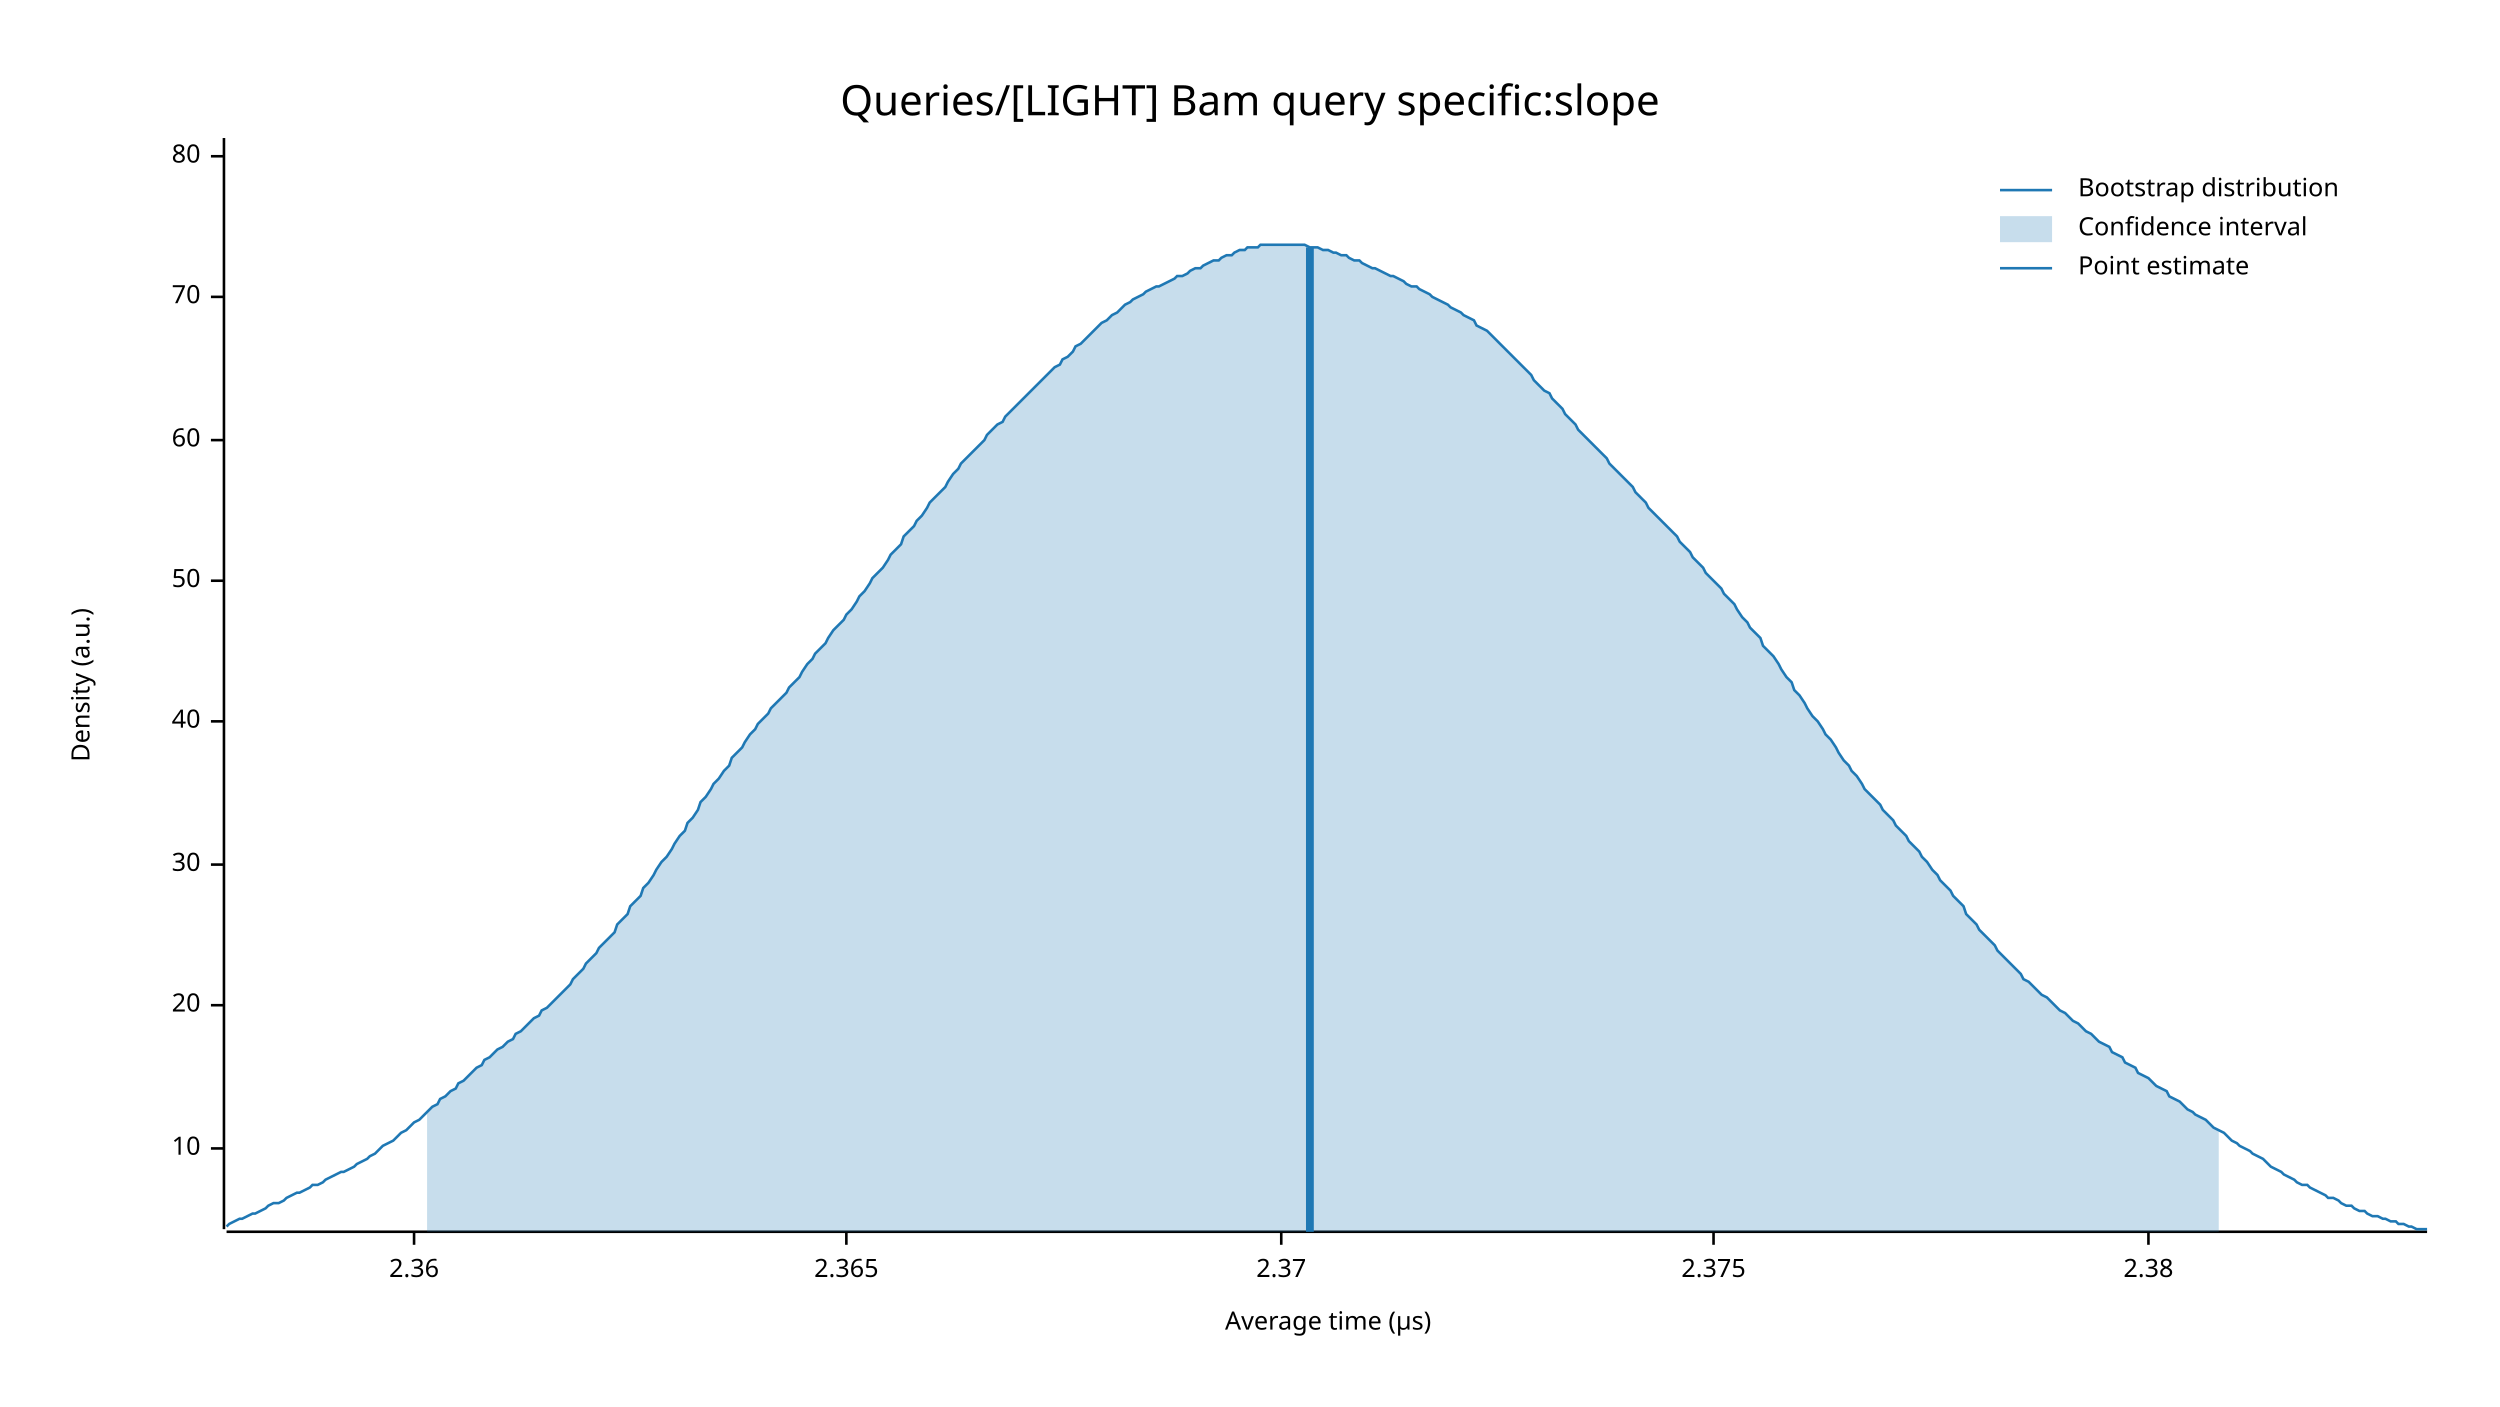
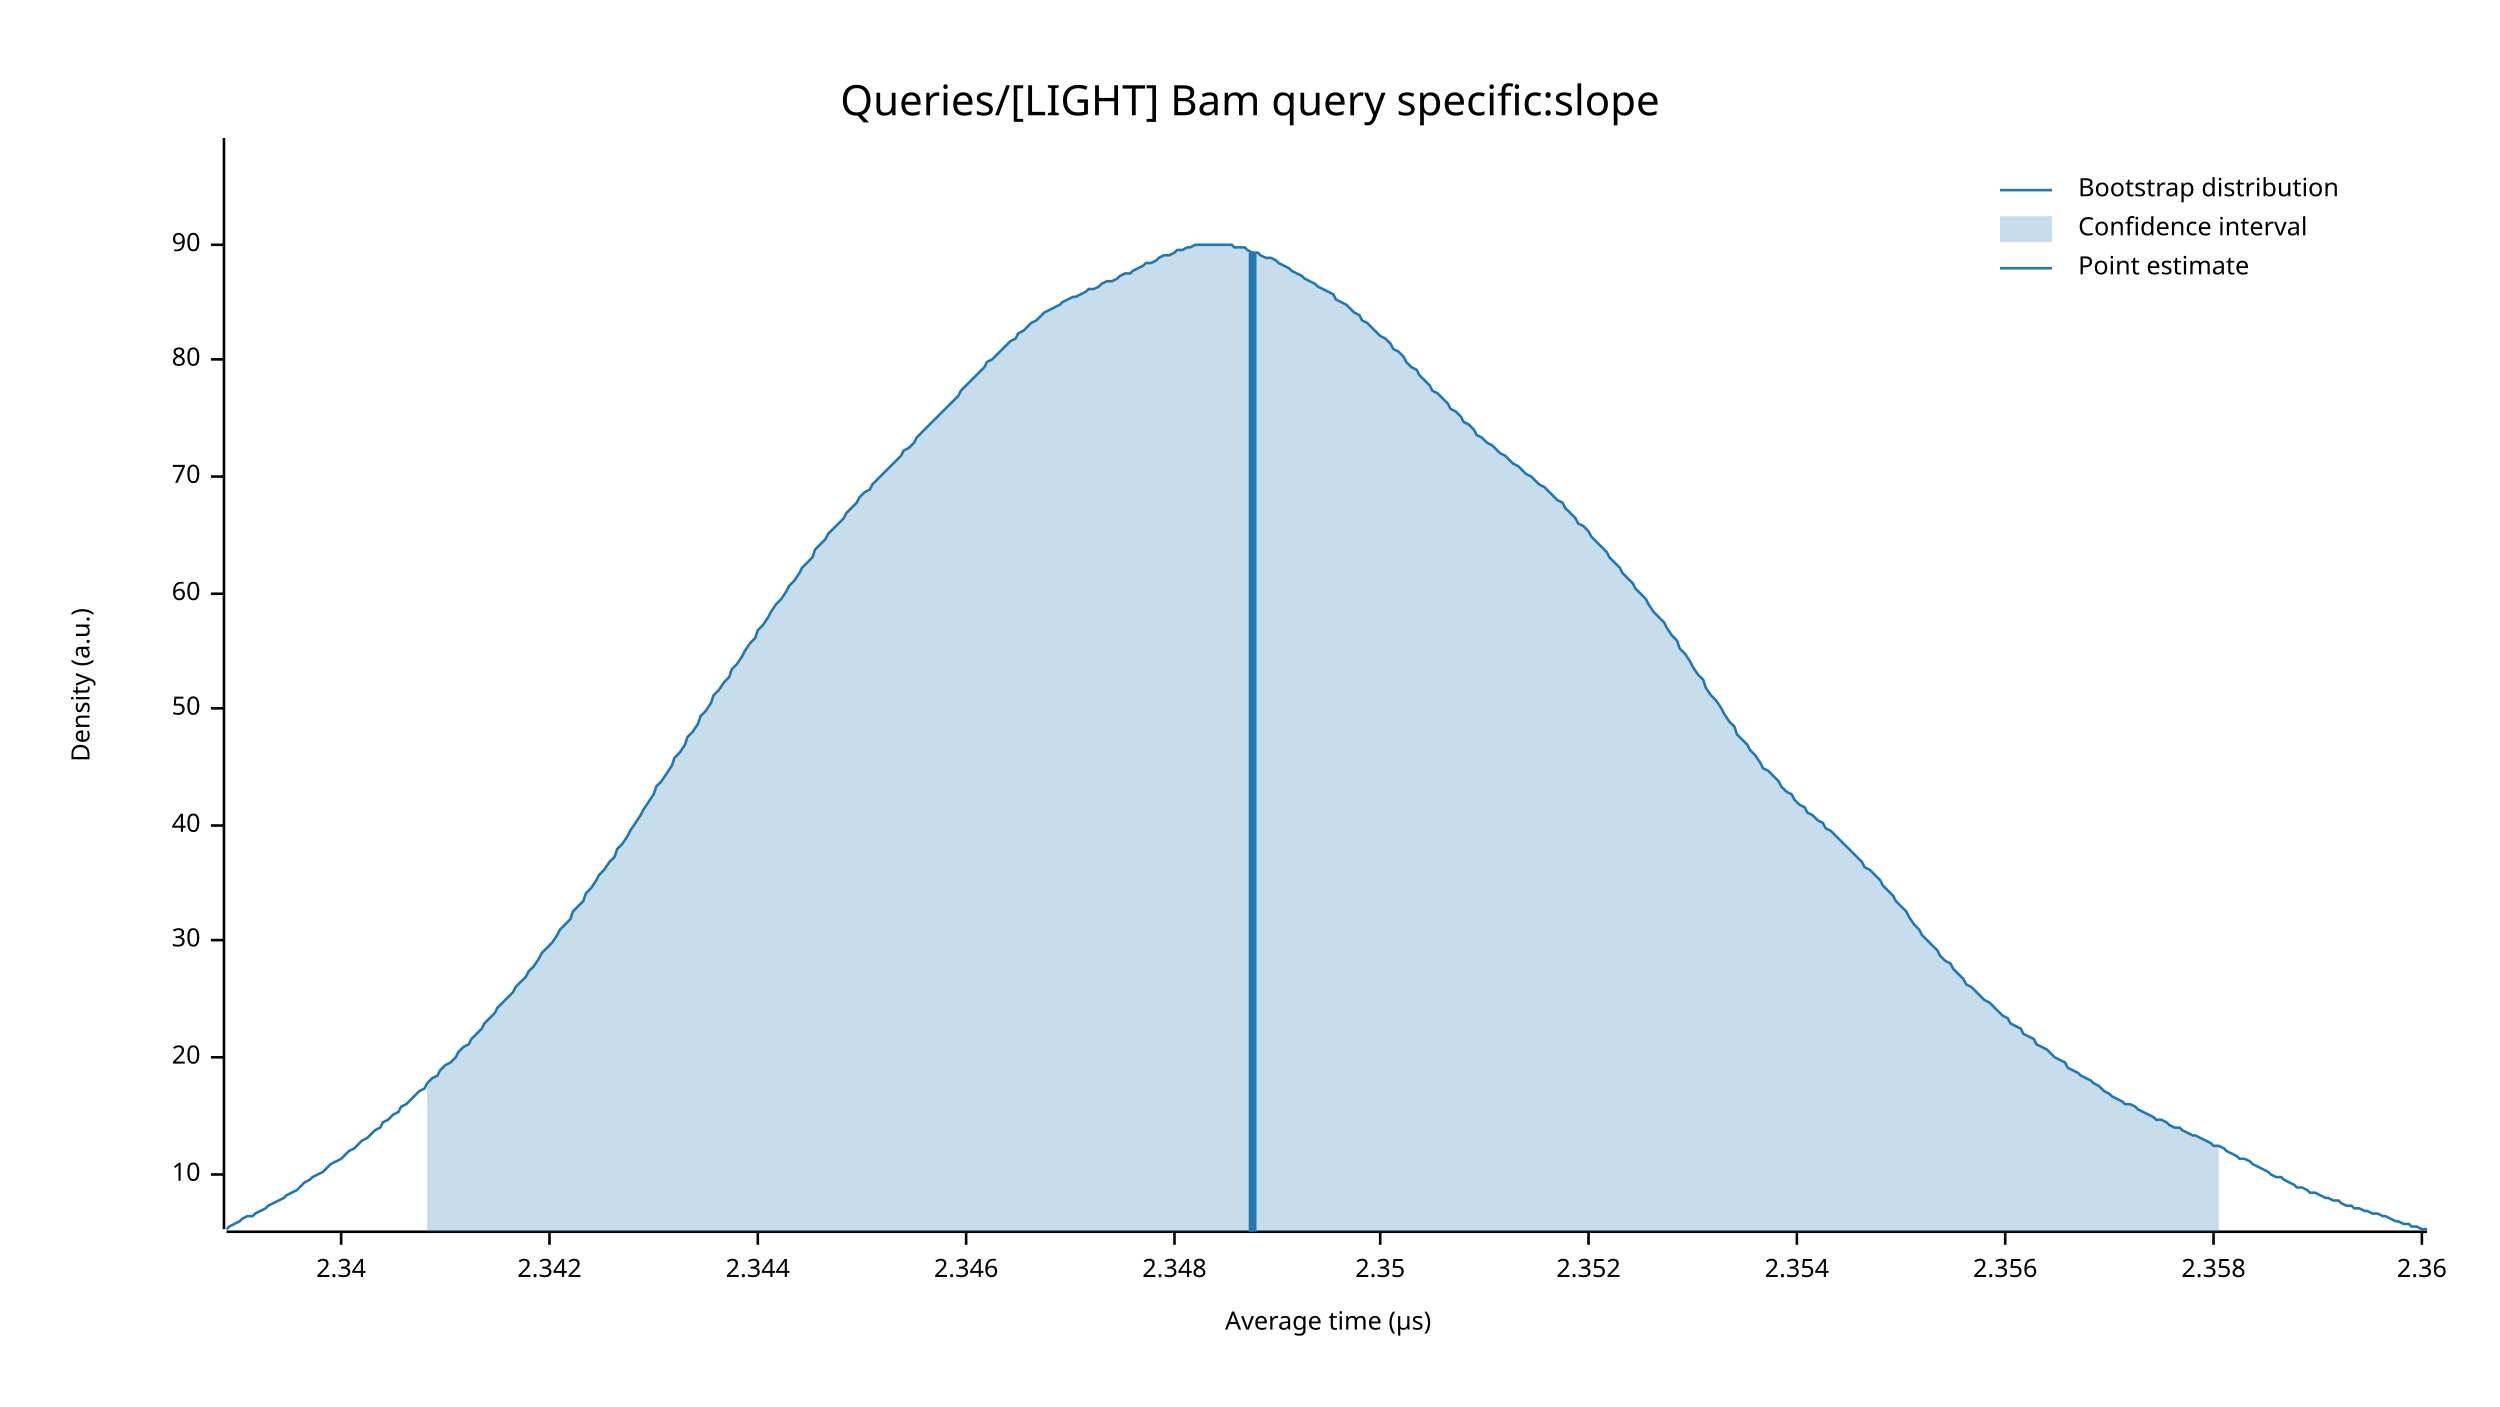
<svg xmlns="http://www.w3.org/2000/svg" width="960" height="540" viewBox="0 0 960 540">
  <text x="480" y="32" dy="0.76em" text-anchor="middle" font-family="sans-serif" font-size="16.129" opacity="1" fill="#000000">
Queries/[LIGHT] Bam query specific:slope
</text>
  <text x="27" y="263" dy="0.76em" text-anchor="middle" font-family="sans-serif" font-size="9.677" opacity="1" fill="#000000" transform="rotate(270, 27, 263)">
Density (a.u.)
</text>
  <text x="510" y="513" dy="-0.5ex" text-anchor="middle" font-family="sans-serif" font-size="9.677" opacity="1" fill="#000000">
Average time (µs)
</text>
  <polyline fill="none" opacity="1" stroke="#000000" stroke-width="1" points="86,53 86,472 " />
-   <text x="77" y="441" dy="0.5ex" text-anchor="end" font-family="sans-serif" font-size="9.677" opacity="1" fill="#000000">
+   <text x="77" y="451" dy="0.5ex" text-anchor="end" font-family="sans-serif" font-size="9.677" opacity="1" fill="#000000">
10
</text>
-   <polyline fill="none" opacity="1" stroke="#000000" stroke-width="1" points="81,441 86,441 " />
-   <text x="77" y="386" dy="0.5ex" text-anchor="end" font-family="sans-serif" font-size="9.677" opacity="1" fill="#000000">
+   <polyline fill="none" opacity="1" stroke="#000000" stroke-width="1" points="81,451 86,451 " />
+   <text x="77" y="406" dy="0.5ex" text-anchor="end" font-family="sans-serif" font-size="9.677" opacity="1" fill="#000000">
20
</text>
-   <polyline fill="none" opacity="1" stroke="#000000" stroke-width="1" points="81,386 86,386 " />
-   <text x="77" y="332" dy="0.5ex" text-anchor="end" font-family="sans-serif" font-size="9.677" opacity="1" fill="#000000">
+   <polyline fill="none" opacity="1" stroke="#000000" stroke-width="1" points="81,406 86,406 " />
+   <text x="77" y="361" dy="0.5ex" text-anchor="end" font-family="sans-serif" font-size="9.677" opacity="1" fill="#000000">
30
</text>
-   <polyline fill="none" opacity="1" stroke="#000000" stroke-width="1" points="81,332 86,332 " />
-   <text x="77" y="277" dy="0.5ex" text-anchor="end" font-family="sans-serif" font-size="9.677" opacity="1" fill="#000000">
+   <polyline fill="none" opacity="1" stroke="#000000" stroke-width="1" points="81,361 86,361 " />
+   <text x="77" y="317" dy="0.5ex" text-anchor="end" font-family="sans-serif" font-size="9.677" opacity="1" fill="#000000">
40
</text>
-   <polyline fill="none" opacity="1" stroke="#000000" stroke-width="1" points="81,277 86,277 " />
-   <text x="77" y="223" dy="0.5ex" text-anchor="end" font-family="sans-serif" font-size="9.677" opacity="1" fill="#000000">
+   <polyline fill="none" opacity="1" stroke="#000000" stroke-width="1" points="81,317 86,317 " />
+   <text x="77" y="272" dy="0.5ex" text-anchor="end" font-family="sans-serif" font-size="9.677" opacity="1" fill="#000000">
50
</text>
-   <polyline fill="none" opacity="1" stroke="#000000" stroke-width="1" points="81,223 86,223 " />
-   <text x="77" y="169" dy="0.5ex" text-anchor="end" font-family="sans-serif" font-size="9.677" opacity="1" fill="#000000">
+   <polyline fill="none" opacity="1" stroke="#000000" stroke-width="1" points="81,272 86,272 " />
+   <text x="77" y="228" dy="0.5ex" text-anchor="end" font-family="sans-serif" font-size="9.677" opacity="1" fill="#000000">
60
</text>
-   <polyline fill="none" opacity="1" stroke="#000000" stroke-width="1" points="81,169 86,169 " />
-   <text x="77" y="114" dy="0.5ex" text-anchor="end" font-family="sans-serif" font-size="9.677" opacity="1" fill="#000000">
+   <polyline fill="none" opacity="1" stroke="#000000" stroke-width="1" points="81,228 86,228 " />
+   <text x="77" y="183" dy="0.5ex" text-anchor="end" font-family="sans-serif" font-size="9.677" opacity="1" fill="#000000">
70
</text>
-   <polyline fill="none" opacity="1" stroke="#000000" stroke-width="1" points="81,114 86,114 " />
-   <text x="77" y="60" dy="0.5ex" text-anchor="end" font-family="sans-serif" font-size="9.677" opacity="1" fill="#000000">
+   <polyline fill="none" opacity="1" stroke="#000000" stroke-width="1" points="81,183 86,183 " />
+   <text x="77" y="138" dy="0.5ex" text-anchor="end" font-family="sans-serif" font-size="9.677" opacity="1" fill="#000000">
80
</text>
-   <polyline fill="none" opacity="1" stroke="#000000" stroke-width="1" points="81,60 86,60 " />
+   <polyline fill="none" opacity="1" stroke="#000000" stroke-width="1" points="81,138 86,138 " />
+   <text x="77" y="94" dy="0.5ex" text-anchor="end" font-family="sans-serif" font-size="9.677" opacity="1" fill="#000000">
+ 90
+ </text>
+   <polyline fill="none" opacity="1" stroke="#000000" stroke-width="1" points="81,94 86,94 " />
  <polyline fill="none" opacity="1" stroke="#000000" stroke-width="1" points="87,473 932,473 " />
-   <text x="159" y="483" dy="0.76em" text-anchor="middle" font-family="sans-serif" font-size="9.677" opacity="1" fill="#000000">
+   <text x="131" y="483" dy="0.76em" text-anchor="middle" font-family="sans-serif" font-size="9.677" opacity="1" fill="#000000">
+ 2.34
+ </text>
+   <polyline fill="none" opacity="1" stroke="#000000" stroke-width="1" points="131,473 131,478 " />
+   <text x="211" y="483" dy="0.76em" text-anchor="middle" font-family="sans-serif" font-size="9.677" opacity="1" fill="#000000">
+ 2.342
+ </text>
+   <polyline fill="none" opacity="1" stroke="#000000" stroke-width="1" points="211,473 211,478 " />
+   <text x="291" y="483" dy="0.76em" text-anchor="middle" font-family="sans-serif" font-size="9.677" opacity="1" fill="#000000">
+ 2.344
+ </text>
+   <polyline fill="none" opacity="1" stroke="#000000" stroke-width="1" points="291,473 291,478 " />
+   <text x="371" y="483" dy="0.76em" text-anchor="middle" font-family="sans-serif" font-size="9.677" opacity="1" fill="#000000">
+ 2.346
+ </text>
+   <polyline fill="none" opacity="1" stroke="#000000" stroke-width="1" points="371,473 371,478 " />
+   <text x="451" y="483" dy="0.76em" text-anchor="middle" font-family="sans-serif" font-size="9.677" opacity="1" fill="#000000">
+ 2.348
+ </text>
+   <polyline fill="none" opacity="1" stroke="#000000" stroke-width="1" points="451,473 451,478 " />
+   <text x="530" y="483" dy="0.76em" text-anchor="middle" font-family="sans-serif" font-size="9.677" opacity="1" fill="#000000">
+ 2.35
+ </text>
+   <polyline fill="none" opacity="1" stroke="#000000" stroke-width="1" points="530,473 530,478 " />
+   <text x="610" y="483" dy="0.76em" text-anchor="middle" font-family="sans-serif" font-size="9.677" opacity="1" fill="#000000">
+ 2.352
+ </text>
+   <polyline fill="none" opacity="1" stroke="#000000" stroke-width="1" points="610,473 610,478 " />
+   <text x="690" y="483" dy="0.76em" text-anchor="middle" font-family="sans-serif" font-size="9.677" opacity="1" fill="#000000">
+ 2.354
+ </text>
+   <polyline fill="none" opacity="1" stroke="#000000" stroke-width="1" points="690,473 690,478 " />
+   <text x="770" y="483" dy="0.76em" text-anchor="middle" font-family="sans-serif" font-size="9.677" opacity="1" fill="#000000">
+ 2.356
+ </text>
+   <polyline fill="none" opacity="1" stroke="#000000" stroke-width="1" points="770,473 770,478 " />
+   <text x="850" y="483" dy="0.76em" text-anchor="middle" font-family="sans-serif" font-size="9.677" opacity="1" fill="#000000">
+ 2.358
+ </text>
+   <polyline fill="none" opacity="1" stroke="#000000" stroke-width="1" points="850,473 850,478 " />
+   <text x="930" y="483" dy="0.76em" text-anchor="middle" font-family="sans-serif" font-size="9.677" opacity="1" fill="#000000">
2.36
</text>
-   <polyline fill="none" opacity="1" stroke="#000000" stroke-width="1" points="159,473 159,478 " />
-   <text x="325" y="483" dy="0.76em" text-anchor="middle" font-family="sans-serif" font-size="9.677" opacity="1" fill="#000000">
- 2.365
- </text>
-   <polyline fill="none" opacity="1" stroke="#000000" stroke-width="1" points="325,473 325,478 " />
-   <text x="492" y="483" dy="0.76em" text-anchor="middle" font-family="sans-serif" font-size="9.677" opacity="1" fill="#000000">
- 2.37
- </text>
-   <polyline fill="none" opacity="1" stroke="#000000" stroke-width="1" points="492,473 492,478 " />
-   <text x="658" y="483" dy="0.76em" text-anchor="middle" font-family="sans-serif" font-size="9.677" opacity="1" fill="#000000">
- 2.375
- </text>
-   <polyline fill="none" opacity="1" stroke="#000000" stroke-width="1" points="658,473 658,478 " />
-   <text x="825" y="483" dy="0.76em" text-anchor="middle" font-family="sans-serif" font-size="9.677" opacity="1" fill="#000000">
- 2.38
- </text>
-   <polyline fill="none" opacity="1" stroke="#000000" stroke-width="1" points="825,473 825,478 " />
-   <polyline fill="none" opacity="1" stroke="#1F78B4" stroke-width="1" points="87,471 88,470 90,469 92,468 93,468 95,467 97,466 98,466 100,465 102,464 103,463 105,462 107,462 109,461 110,460 112,459 114,458 115,458 117,457 119,456 120,455 122,455 124,454 125,453 127,452 129,451 131,450 132,450 134,449 136,448 137,447 139,446 141,445 142,444 144,443 146,441 147,440 149,439 151,438 153,436 154,435 156,434 158,432 159,431 161,430 163,428 164,427 166,425 168,424 169,422 171,421 173,419 175,418 176,416 178,415 180,413 181,412 183,410 185,409 186,407 188,406 190,404 191,403 193,402 195,400 197,399 198,397 200,396 202,394 203,393 205,391 207,390 208,388 210,387 212,385 214,383 215,382 217,380 219,378 220,376 222,374 224,372 225,370 227,368 229,366 230,364 232,362 234,360 236,358 237,355 239,353 241,351 242,348 244,346 246,344 247,341 249,339 251,336 252,334 254,331 256,329 258,326 259,324 261,321 263,319 264,316 266,314 268,311 269,308 271,306 273,303 274,301 276,299 278,296 280,294 281,291 283,289 285,287 286,285 288,282 290,280 291,278 293,276 295,274 296,272 298,270 300,268 302,266 303,264 305,262 307,260 308,258 310,255 312,253 313,251 315,249 317,247 318,245 320,242 322,240 324,238 325,236 327,234 329,231 330,229 332,227 334,224 335,222 337,220 339,218 341,215 342,213 344,211 346,209 347,206 349,204 351,202 352,200 354,198 356,195 357,193 359,191 361,189 363,187 364,185 366,182 368,180 369,178 371,176 373,174 374,173 376,171 378,169 379,167 381,165 383,163 385,162 386,160 388,158 390,156 391,155 393,153 395,151 396,150 398,148 400,146 401,145 403,143 405,141 407,140 408,138 410,137 412,135 413,133 415,132 417,130 418,129 420,127 422,125 423,124 425,123 427,121 429,120 430,119 432,117 434,116 435,115 437,114 439,113 440,112 442,111 444,110 445,110 447,109 449,108 451,107 452,106 454,106 456,105 457,104 459,103 461,103 462,102 464,101 466,100 468,100 469,99 471,98 473,98 474,97 476,96 478,96 479,95 481,95 483,95 484,94 486,94 488,94 490,94 491,94 493,94 495,94 496,94 498,94 500,94 501,94 503,95 505,95 506,95 508,96 510,96 512,97 513,97 515,98 517,98 518,99 520,100 522,100 523,101 525,102 527,103 528,103 530,104 532,105 534,106 535,106 537,107 539,108 540,109 542,110 544,110 545,111 547,112 549,113 550,114 552,115 554,116 556,117 557,118 559,119 561,120 562,121 564,122 566,123 567,125 569,126 571,127 573,129 574,130 576,132 578,134 579,135 581,137 583,139 584,140 586,142 588,144 589,146 591,148 593,150 595,151 596,153 598,155 600,157 601,159 603,161 605,163 606,165 608,167 610,169 611,170 613,172 615,174 617,176 618,178 620,180 622,182 623,183 625,185 627,187 628,189 630,191 632,193 633,195 635,197 637,199 639,201 640,202 642,204 644,206 645,208 647,210 649,212 650,214 652,216 654,218 655,220 657,222 659,224 661,226 662,228 664,230 666,232 667,234 669,237 671,239 672,241 674,243 676,245 677,248 679,250 681,252 683,255 684,257 686,260 688,262 689,265 691,267 693,270 694,272 696,275 698,277 700,280 701,282 703,284 705,287 706,289 708,292 710,294 711,296 713,298 715,301 716,303 718,305 720,307 722,309 723,311 725,313 727,315 728,317 730,319 732,321 733,323 735,325 737,327 738,329 740,331 742,334 744,336 745,338 747,340 749,342 750,344 752,346 754,348 755,351 757,353 759,355 760,357 762,359 764,361 766,363 767,365 769,367 771,369 772,370 774,372 776,374 777,376 779,377 781,379 782,380 784,382 786,383 788,385 789,386 791,388 793,389 794,390 796,392 798,393 799,394 801,396 803,397 804,398 806,400 808,401 810,402 811,404 813,405 815,406 816,408 818,409 820,410 821,412 823,413 825,414 827,416 828,417 830,418 832,419 833,421 835,422 837,423 838,424 840,426 842,427 843,428 845,429 847,430 849,432 850,433 852,434 854,435 855,436 857,438 859,439 860,440 862,441 864,442 865,443 867,444 869,445 871,447 872,448 874,449 876,450 877,451 879,452 881,453 882,454 884,455 886,455 887,456 889,457 891,458 893,459 894,460 896,460 898,461 899,462 901,463 903,463 904,464 906,465 908,465 909,466 911,467 913,467 915,468 916,468 918,469 920,469 921,470 923,470 925,471 926,471 928,472 930,472 932,472 " />
-   <polygon opacity="0.25" fill="#1F78B4" points="164,427 166,425 168,424 169,422 171,421 173,419 175,418 176,416 178,415 180,413 181,412 183,410 185,409 186,407 188,406 190,404 191,403 193,402 195,400 197,399 198,397 200,396 202,394 203,393 205,391 207,390 208,388 210,387 212,385 214,383 215,382 217,380 219,378 220,376 222,374 224,372 225,370 227,368 229,366 230,364 232,362 234,360 236,358 237,355 239,353 241,351 242,348 244,346 246,344 247,341 249,339 251,336 252,334 254,331 256,329 258,326 259,324 261,321 263,319 264,316 266,314 268,311 269,308 271,306 273,303 274,301 276,299 278,296 280,294 281,291 283,289 285,287 286,285 288,282 290,280 291,278 293,276 295,274 296,272 298,270 300,268 302,266 303,264 305,262 307,260 308,258 310,255 312,253 313,251 315,249 317,247 318,245 320,242 322,240 324,238 325,236 327,234 329,231 330,229 332,227 334,224 335,222 337,220 339,218 341,215 342,213 344,211 346,209 347,206 349,204 351,202 352,200 354,198 356,195 357,193 359,191 361,189 363,187 364,185 366,182 368,180 369,178 371,176 373,174 374,173 376,171 378,169 379,167 381,165 383,163 385,162 386,160 388,158 390,156 391,155 393,153 395,151 396,150 398,148 400,146 401,145 403,143 405,141 407,140 408,138 410,137 412,135 413,133 415,132 417,130 418,129 420,127 422,125 423,124 425,123 427,121 429,120 430,119 432,117 434,116 435,115 437,114 439,113 440,112 442,111 444,110 445,110 447,109 449,108 451,107 452,106 454,106 456,105 457,104 459,103 461,103 462,102 464,101 466,100 468,100 469,99 471,98 473,98 474,97 476,96 478,96 479,95 481,95 483,95 484,94 486,94 488,94 490,94 491,94 493,94 495,94 496,94 498,94 500,94 501,94 503,95 505,95 506,95 508,96 510,96 512,97 513,97 515,98 517,98 518,99 520,100 522,100 523,101 525,102 527,103 528,103 530,104 532,105 534,106 535,106 537,107 539,108 540,109 542,110 544,110 545,111 547,112 549,113 550,114 552,115 554,116 556,117 557,118 559,119 561,120 562,121 564,122 566,123 567,125 569,126 571,127 573,129 574,130 576,132 578,134 579,135 581,137 583,139 584,140 586,142 588,144 589,146 591,148 593,150 595,151 596,153 598,155 600,157 601,159 603,161 605,163 606,165 608,167 610,169 611,170 613,172 615,174 617,176 618,178 620,180 622,182 623,183 625,185 627,187 628,189 630,191 632,193 633,195 635,197 637,199 639,201 640,202 642,204 644,206 645,208 647,210 649,212 650,214 652,216 654,218 655,220 657,222 659,224 661,226 662,228 664,230 666,232 667,234 669,237 671,239 672,241 674,243 676,245 677,248 679,250 681,252 683,255 684,257 686,260 688,262 689,265 691,267 693,270 694,272 696,275 698,277 700,280 701,282 703,284 705,287 706,289 708,292 710,294 711,296 713,298 715,301 716,303 718,305 720,307 722,309 723,311 725,313 727,315 728,317 730,319 732,321 733,323 735,325 737,327 738,329 740,331 742,334 744,336 745,338 747,340 749,342 750,344 752,346 754,348 755,351 757,353 759,355 760,357 762,359 764,361 766,363 767,365 769,367 771,369 772,370 774,372 776,374 777,376 779,377 781,379 782,380 784,382 786,383 788,385 789,386 791,388 793,389 794,390 796,392 798,393 799,394 801,396 803,397 804,398 806,400 808,401 810,402 811,404 813,405 815,406 816,408 818,409 820,410 821,412 823,413 825,414 827,416 828,417 830,418 832,419 833,421 835,422 837,423 838,424 840,426 842,427 843,428 845,429 847,430 849,432 850,433 852,434 852,473 164,473 " />
-   <polyline fill="none" opacity="1" stroke="#1F78B4" stroke-width="3" points="503,473 503,95 " />
+   <polyline fill="none" opacity="1" stroke="#000000" stroke-width="1" points="930,473 930,478 " />
+   <polyline fill="none" opacity="1" stroke="#1F78B4" stroke-width="1" points="87,472 88,471 90,470 92,469 93,468 95,467 97,467 98,466 100,465 102,464 103,463 105,462 107,461 109,460 110,459 112,458 114,457 115,456 117,454 119,453 120,452 122,451 124,450 125,449 127,447 129,446 131,445 132,444 134,442 136,441 137,440 139,438 141,437 142,436 144,434 146,433 147,431 149,430 151,428 153,427 154,425 156,424 158,422 159,421 161,419 163,418 164,416 166,414 168,413 169,411 171,409 173,408 175,406 176,404 178,402 180,401 181,399 183,397 185,395 186,393 188,391 190,389 191,387 193,385 195,383 197,381 198,379 200,377 202,375 203,373 205,371 207,368 208,366 210,364 212,362 214,359 215,357 217,355 219,353 220,350 222,348 224,346 225,343 227,341 229,338 230,336 232,334 234,331 236,329 237,326 239,324 241,321 242,319 244,316 246,313 247,311 249,308 251,305 252,302 254,300 256,297 258,294 259,291 261,289 263,286 264,283 266,281 268,278 269,275 271,273 273,270 274,267 276,265 278,262 280,260 281,257 283,255 285,252 286,250 288,247 290,245 291,242 293,240 295,237 296,235 298,232 300,230 302,227 303,225 305,223 307,220 308,218 310,216 312,214 313,211 315,209 317,207 318,205 320,203 322,201 324,199 325,197 327,195 329,193 330,191 332,189 334,188 335,186 337,184 339,182 341,180 342,179 344,177 346,175 347,173 349,172 351,170 352,168 354,166 356,164 357,163 359,161 361,159 363,157 364,156 366,154 368,152 369,150 371,148 373,146 374,145 376,143 378,141 379,139 381,138 383,136 385,134 386,133 388,131 390,130 391,128 393,127 395,125 396,124 398,123 400,121 401,120 403,119 405,118 407,117 408,116 410,115 412,114 413,114 415,113 417,112 418,111 420,111 422,110 423,109 425,108 427,108 429,107 430,106 432,105 434,105 435,104 437,103 439,102 440,101 442,101 444,100 445,99 447,98 449,98 451,97 452,96 454,96 456,95 457,95 459,94 461,94 462,94 464,94 466,94 468,94 469,94 471,94 473,94 474,95 476,95 478,95 479,96 481,97 483,97 484,98 486,99 488,99 490,100 491,101 493,102 495,103 496,104 498,105 500,106 501,107 503,108 505,109 506,110 508,111 510,112 512,113 513,115 515,116 517,117 518,118 520,120 522,121 523,123 525,124 527,126 528,127 530,129 532,130 534,132 535,134 537,135 539,137 540,139 542,141 544,142 545,144 547,146 549,148 550,150 552,151 554,153 556,155 557,157 559,158 561,160 562,162 564,163 566,165 567,167 569,168 571,170 573,171 574,172 576,174 578,175 579,176 581,178 583,179 584,180 586,182 588,183 589,184 591,186 593,187 595,189 596,190 598,192 600,193 601,195 603,197 605,199 606,201 608,202 610,204 611,206 613,208 615,210 617,212 618,214 620,216 622,218 623,220 625,222 627,224 628,226 630,228 632,230 633,232 635,235 637,237 639,239 640,241 642,244 644,246 645,249 647,251 649,254 650,256 652,259 654,261 655,264 657,267 659,269 661,272 662,274 664,277 666,279 667,282 669,284 671,286 672,288 674,290 676,293 677,295 679,296 681,298 683,300 684,302 686,304 688,305 689,307 691,309 693,310 694,312 696,313 698,315 700,316 701,318 703,319 705,321 706,322 708,324 710,326 711,327 713,329 715,331 716,333 718,334 720,336 722,338 723,340 725,342 727,344 728,346 730,348 732,350 733,352 735,355 737,357 738,359 740,361 742,363 744,365 745,367 747,369 749,370 750,372 752,374 754,376 755,378 757,379 759,381 760,382 762,384 764,385 766,387 767,388 769,390 771,391 772,393 774,394 776,395 777,397 779,398 781,399 782,401 784,402 786,403 788,405 789,406 791,407 793,408 794,410 796,411 798,412 799,413 801,414 803,415 804,416 806,417 808,419 810,420 811,421 813,422 815,423 816,424 818,424 820,425 821,426 823,427 825,428 827,429 828,430 830,430 832,431 833,432 835,433 837,433 838,434 840,435 842,436 843,436 845,437 847,438 849,439 850,440 852,440 854,441 855,442 857,443 859,444 860,445 862,445 864,446 865,447 867,448 869,449 871,450 872,451 874,452 876,452 877,453 879,454 881,455 882,456 884,456 886,457 887,458 889,458 891,459 893,460 894,460 896,461 898,461 899,462 901,463 903,463 904,464 906,464 908,465 909,465 911,466 913,466 915,467 916,467 918,468 920,469 921,469 923,470 925,470 926,471 928,471 930,472 932,472 " />
+   <polygon opacity="0.25" fill="#1F78B4" points="164,416 166,414 168,413 169,411 171,409 173,408 175,406 176,404 178,402 180,401 181,399 183,397 185,395 186,393 188,391 190,389 191,387 193,385 195,383 197,381 198,379 200,377 202,375 203,373 205,371 207,368 208,366 210,364 212,362 214,359 215,357 217,355 219,353 220,350 222,348 224,346 225,343 227,341 229,338 230,336 232,334 234,331 236,329 237,326 239,324 241,321 242,319 244,316 246,313 247,311 249,308 251,305 252,302 254,300 256,297 258,294 259,291 261,289 263,286 264,283 266,281 268,278 269,275 271,273 273,270 274,267 276,265 278,262 280,260 281,257 283,255 285,252 286,250 288,247 290,245 291,242 293,240 295,237 296,235 298,232 300,230 302,227 303,225 305,223 307,220 308,218 310,216 312,214 313,211 315,209 317,207 318,205 320,203 322,201 324,199 325,197 327,195 329,193 330,191 332,189 334,188 335,186 337,184 339,182 341,180 342,179 344,177 346,175 347,173 349,172 351,170 352,168 354,166 356,164 357,163 359,161 361,159 363,157 364,156 366,154 368,152 369,150 371,148 373,146 374,145 376,143 378,141 379,139 381,138 383,136 385,134 386,133 388,131 390,130 391,128 393,127 395,125 396,124 398,123 400,121 401,120 403,119 405,118 407,117 408,116 410,115 412,114 413,114 415,113 417,112 418,111 420,111 422,110 423,109 425,108 427,108 429,107 430,106 432,105 434,105 435,104 437,103 439,102 440,101 442,101 444,100 445,99 447,98 449,98 451,97 452,96 454,96 456,95 457,95 459,94 461,94 462,94 464,94 466,94 468,94 469,94 471,94 473,94 474,95 476,95 478,95 479,96 481,97 483,97 484,98 486,99 488,99 490,100 491,101 493,102 495,103 496,104 498,105 500,106 501,107 503,108 505,109 506,110 508,111 510,112 512,113 513,115 515,116 517,117 518,118 520,120 522,121 523,123 525,124 527,126 528,127 530,129 532,130 534,132 535,134 537,135 539,137 540,139 542,141 544,142 545,144 547,146 549,148 550,150 552,151 554,153 556,155 557,157 559,158 561,160 562,162 564,163 566,165 567,167 569,168 571,170 573,171 574,172 576,174 578,175 579,176 581,178 583,179 584,180 586,182 588,183 589,184 591,186 593,187 595,189 596,190 598,192 600,193 601,195 603,197 605,199 606,201 608,202 610,204 611,206 613,208 615,210 617,212 618,214 620,216 622,218 623,220 625,222 627,224 628,226 630,228 632,230 633,232 635,235 637,237 639,239 640,241 642,244 644,246 645,249 647,251 649,254 650,256 652,259 654,261 655,264 657,267 659,269 661,272 662,274 664,277 666,279 667,282 669,284 671,286 672,288 674,290 676,293 677,295 679,296 681,298 683,300 684,302 686,304 688,305 689,307 691,309 693,310 694,312 696,313 698,315 700,316 701,318 703,319 705,321 706,322 708,324 710,326 711,327 713,329 715,331 716,333 718,334 720,336 722,338 723,340 725,342 727,344 728,346 730,348 732,350 733,352 735,355 737,357 738,359 740,361 742,363 744,365 745,367 747,369 749,370 750,372 752,374 754,376 755,378 757,379 759,381 760,382 762,384 764,385 766,387 767,388 769,390 771,391 772,393 774,394 776,395 777,397 779,398 781,399 782,401 784,402 786,403 788,405 789,406 791,407 793,408 794,410 796,411 798,412 799,413 801,414 803,415 804,416 806,417 808,419 810,420 811,421 813,422 815,423 816,424 818,424 820,425 821,426 823,427 825,428 827,429 828,430 830,430 832,431 833,432 835,433 837,433 838,434 840,435 842,436 843,436 845,437 847,438 849,439 850,440 852,440 852,473 164,473 " />
+   <polyline fill="none" opacity="1" stroke="#1F78B4" stroke-width="3" points="481,473 481,97 " />
  <text x="798" y="68" dy="0.76em" text-anchor="start" font-family="sans-serif" font-size="9.677" opacity="1" fill="#000000">
Bootstrap distribution
</text>
  <text x="798" y="83" dy="0.76em" text-anchor="start" font-family="sans-serif" font-size="9.677" opacity="1" fill="#000000">
Confidence interval
</text>
  <text x="798" y="98" dy="0.76em" text-anchor="start" font-family="sans-serif" font-size="9.677" opacity="1" fill="#000000">
Point estimate
</text>
  <polyline fill="none" opacity="1" stroke="#1F78B4" stroke-width="1" points="768,73 788,73 " />
  <rect x="768" y="83" width="20" height="10" opacity="0.25" fill="#1F78B4" stroke="none" />
  <polyline fill="none" opacity="1" stroke="#1F78B4" stroke-width="1" points="768,103 788,103 " />
</svg>
